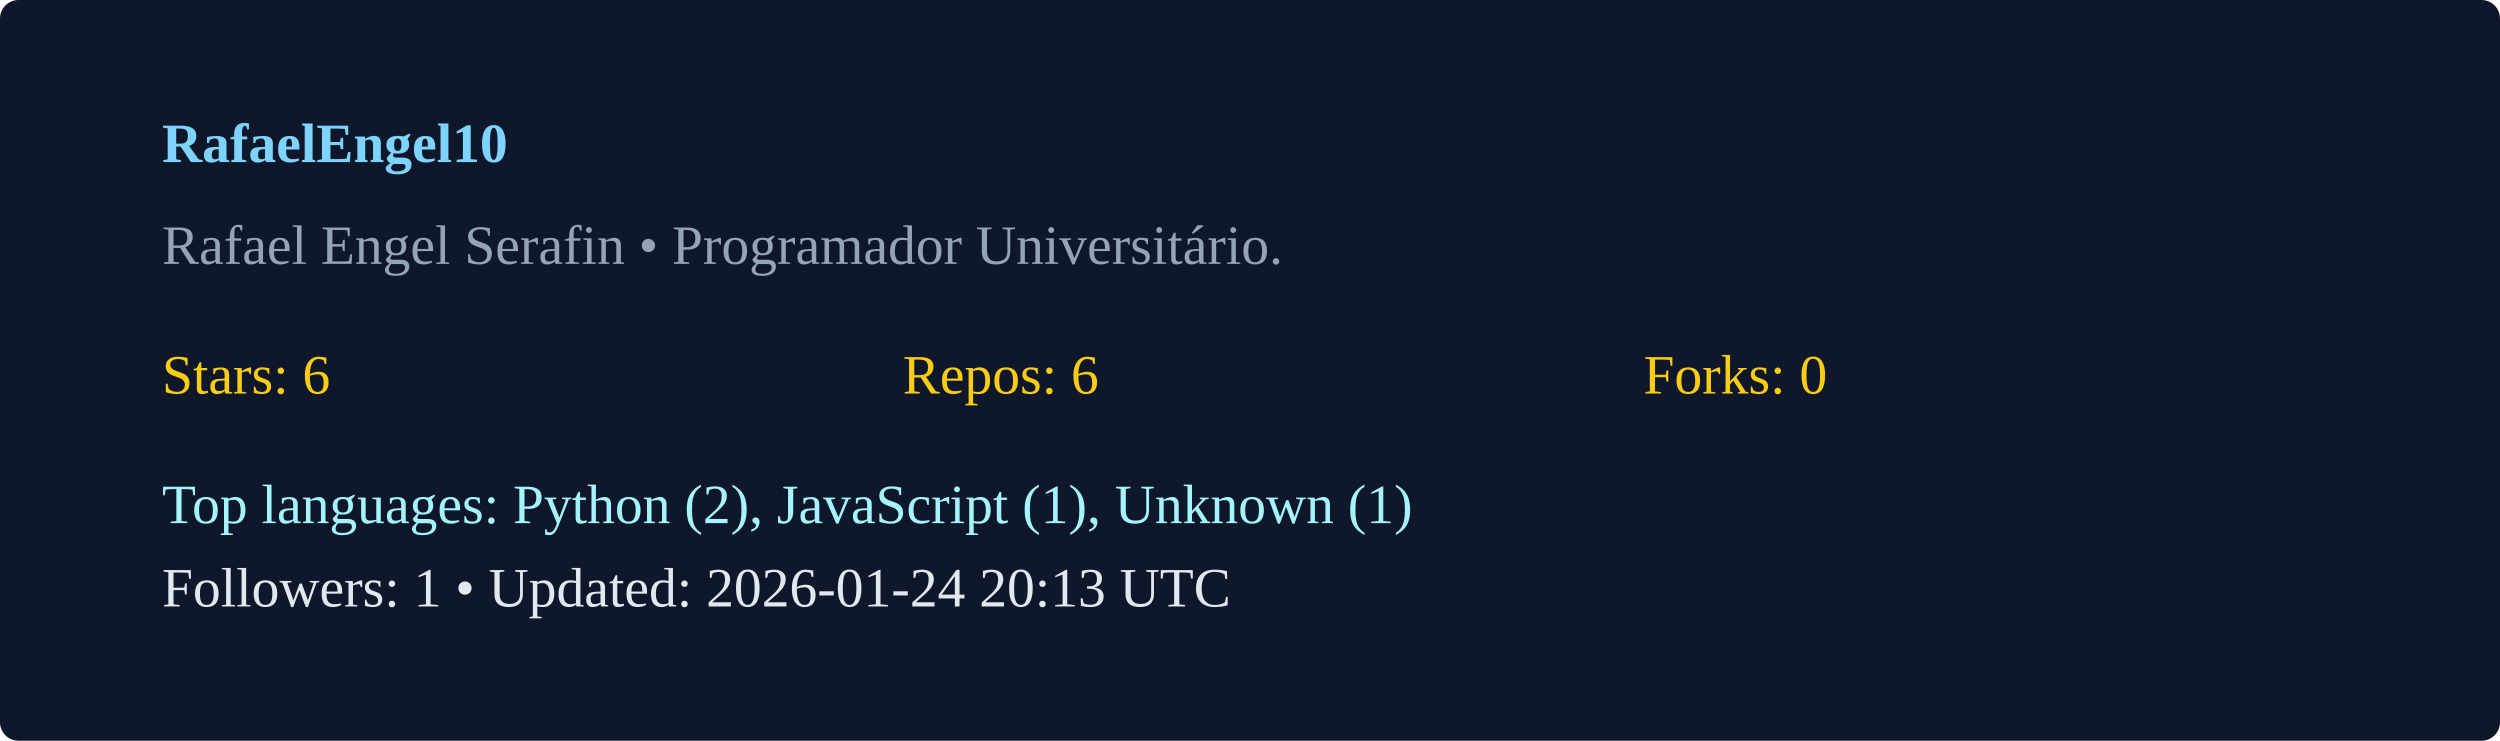
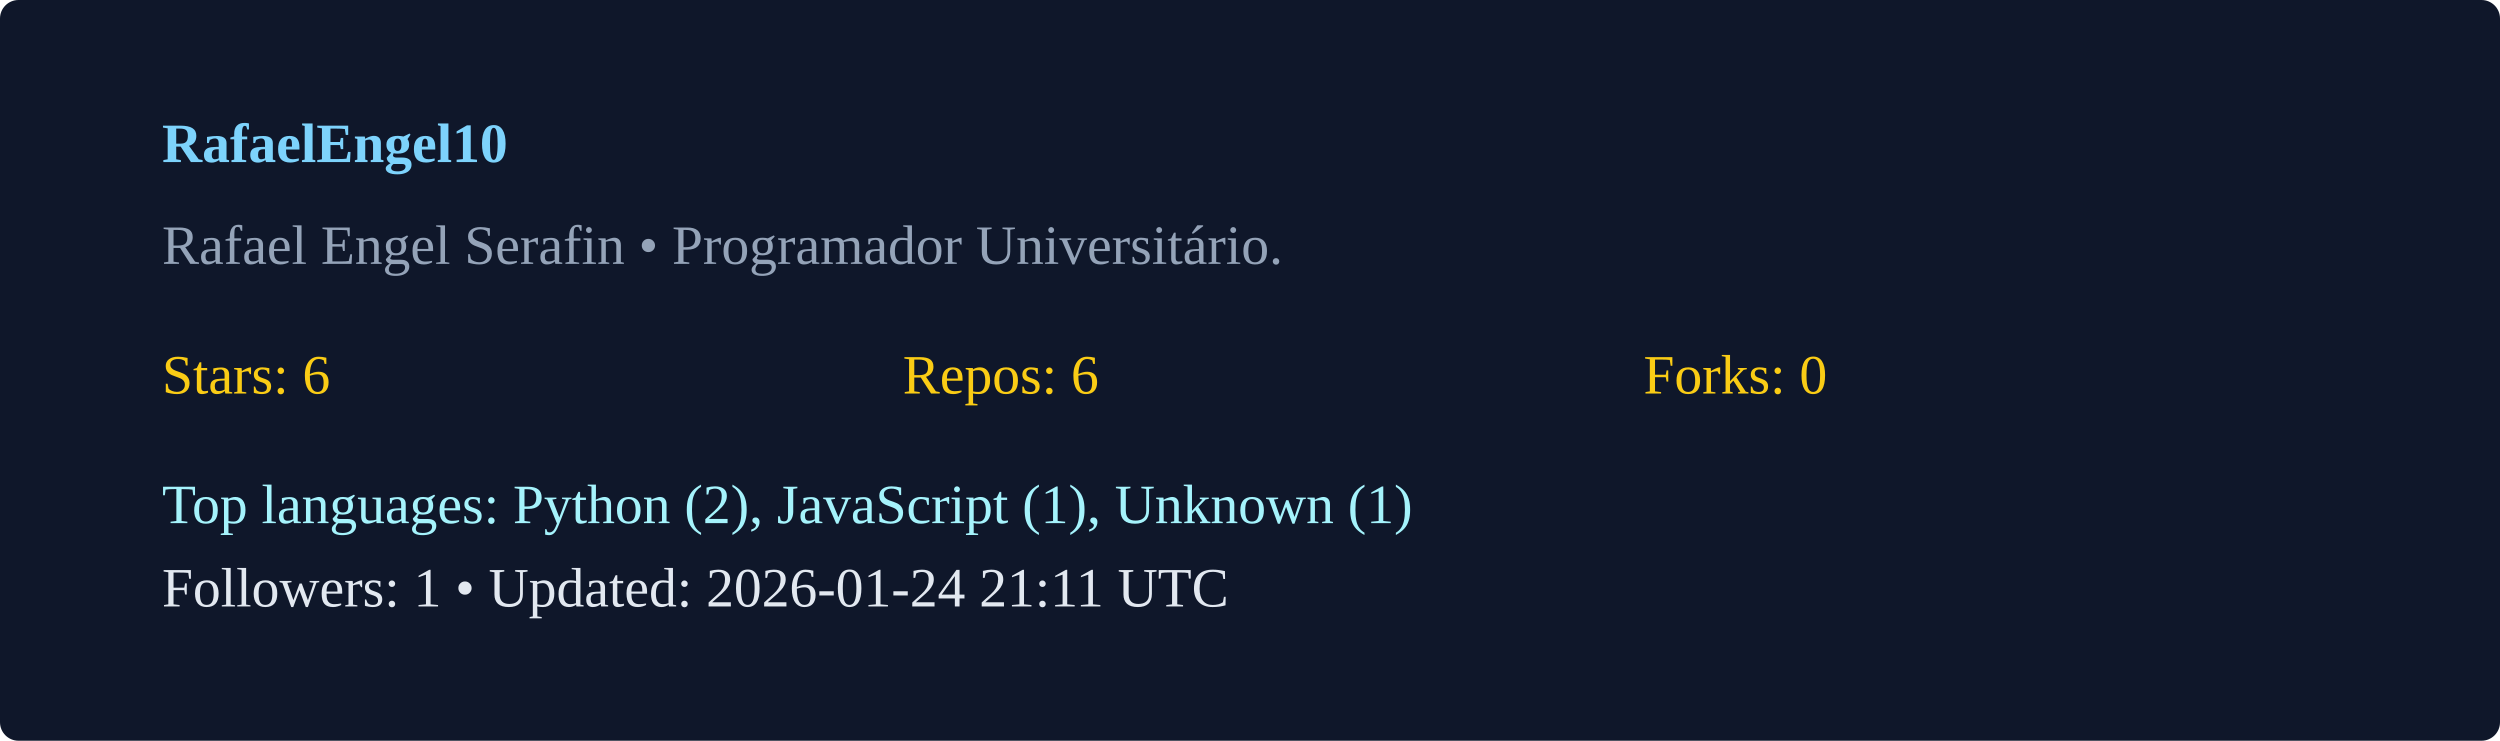
<svg xmlns="http://www.w3.org/2000/svg" width="540" height="160" viewBox="0 0 540 160">
  <rect width="100%" height="100%" rx="4" fill="#0f172a" />
  <g transform="translate(35,35)">
    <text x="0" y="0" fill="#7dd3fc" font-weight="600">RafaelEngel10</text>
    <text x="0" y="22" fill="#94a3b8">Rafael Engel Serafin  • Programador Universitário. </text>
    <g transform="translate(0,50)">
      <text x="0" y="0" fill="#facc15">Stars: 6</text>
      <text x="160" y="0" fill="#facc15">Repos: 6</text>
      <text x="320" y="0" fill="#facc15">Forks: 0</text>
      <text x="0" y="28" fill="#a5f3fc">Top languages: Python (2), JavaScript (1), Unknown (1)</text>
-       <text x="0" y="46" fill="#e2e8f0">Followers: 1 • Updated: 2026-01-24 20:13 UTC</text>
+       <text x="0" y="46" fill="#e2e8f0">Followers: 1 • Updated: 2026-01-24 21:11 UTC</text>
    </g>
  </g>
</svg>
